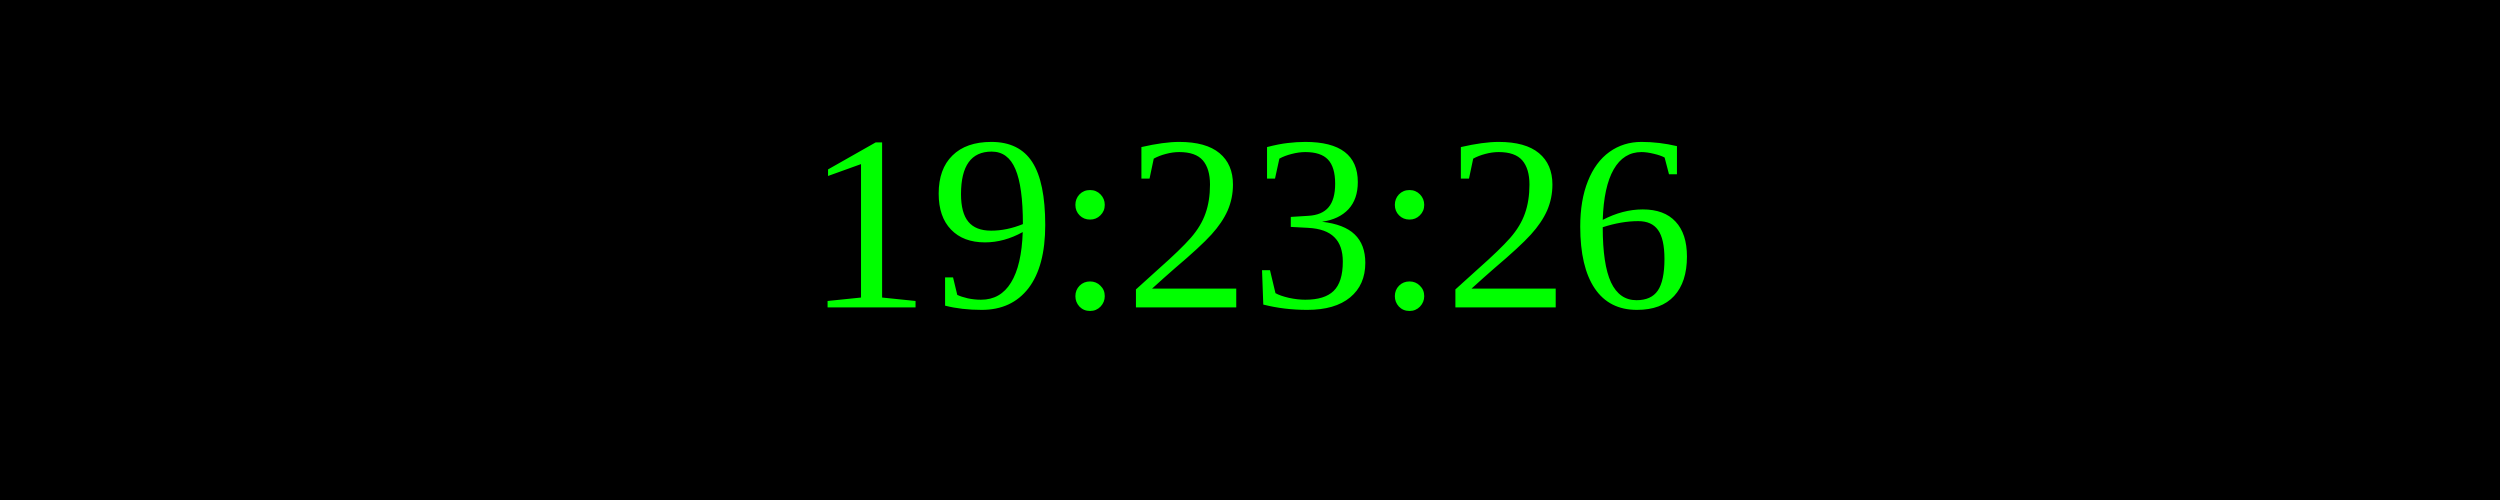
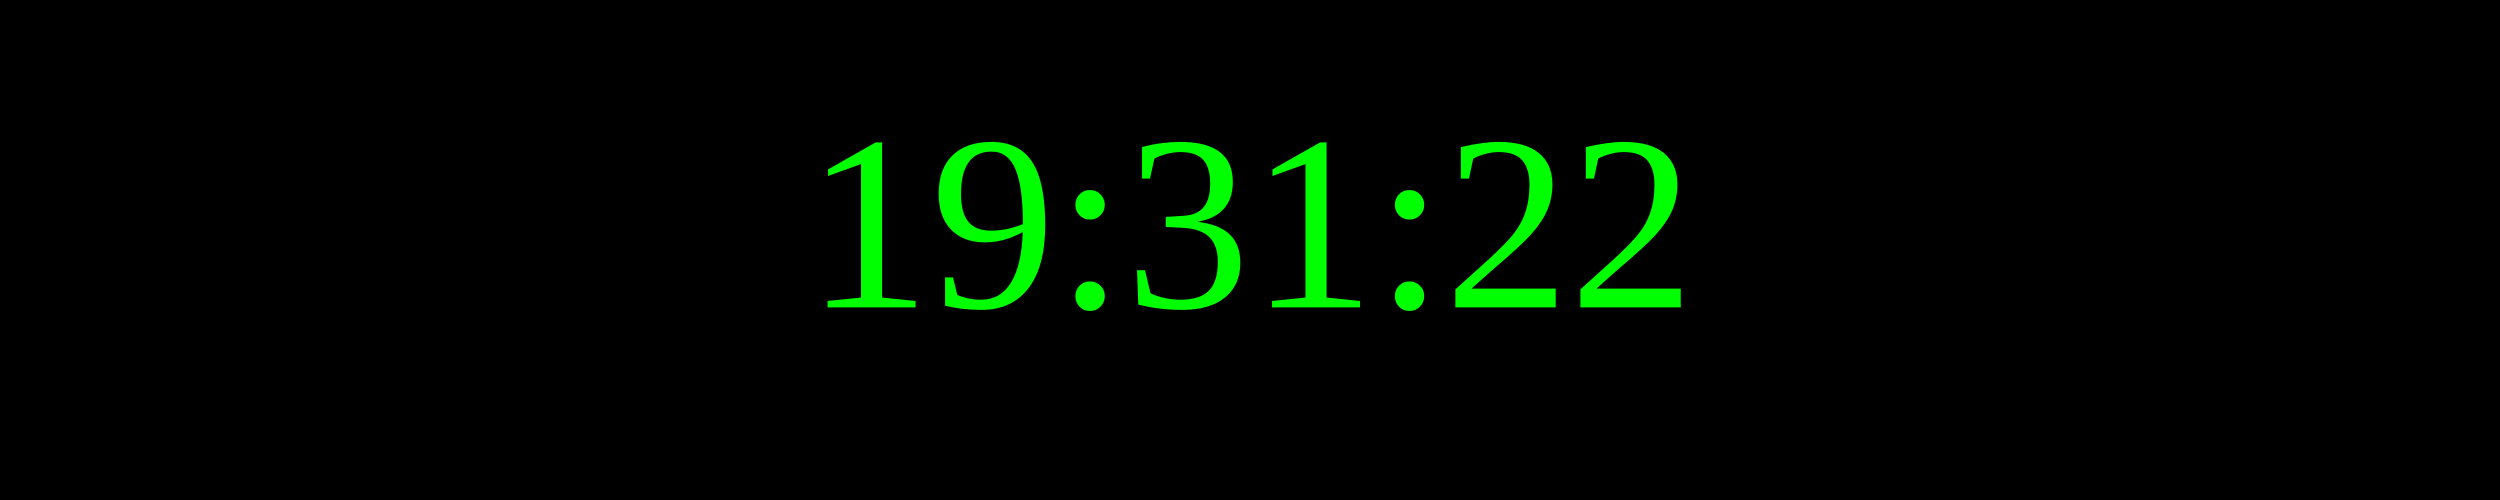
<svg xmlns="http://www.w3.org/2000/svg" width="250" height="50">
  <rect width="100%" height="100%" fill="black" />
  <text x="50%" y="50%" font-size="25" fill="lime" text-anchor="middle" dominant-baseline="middle">
- 19:23:26
+ 19:31:22
</text>
</svg>
